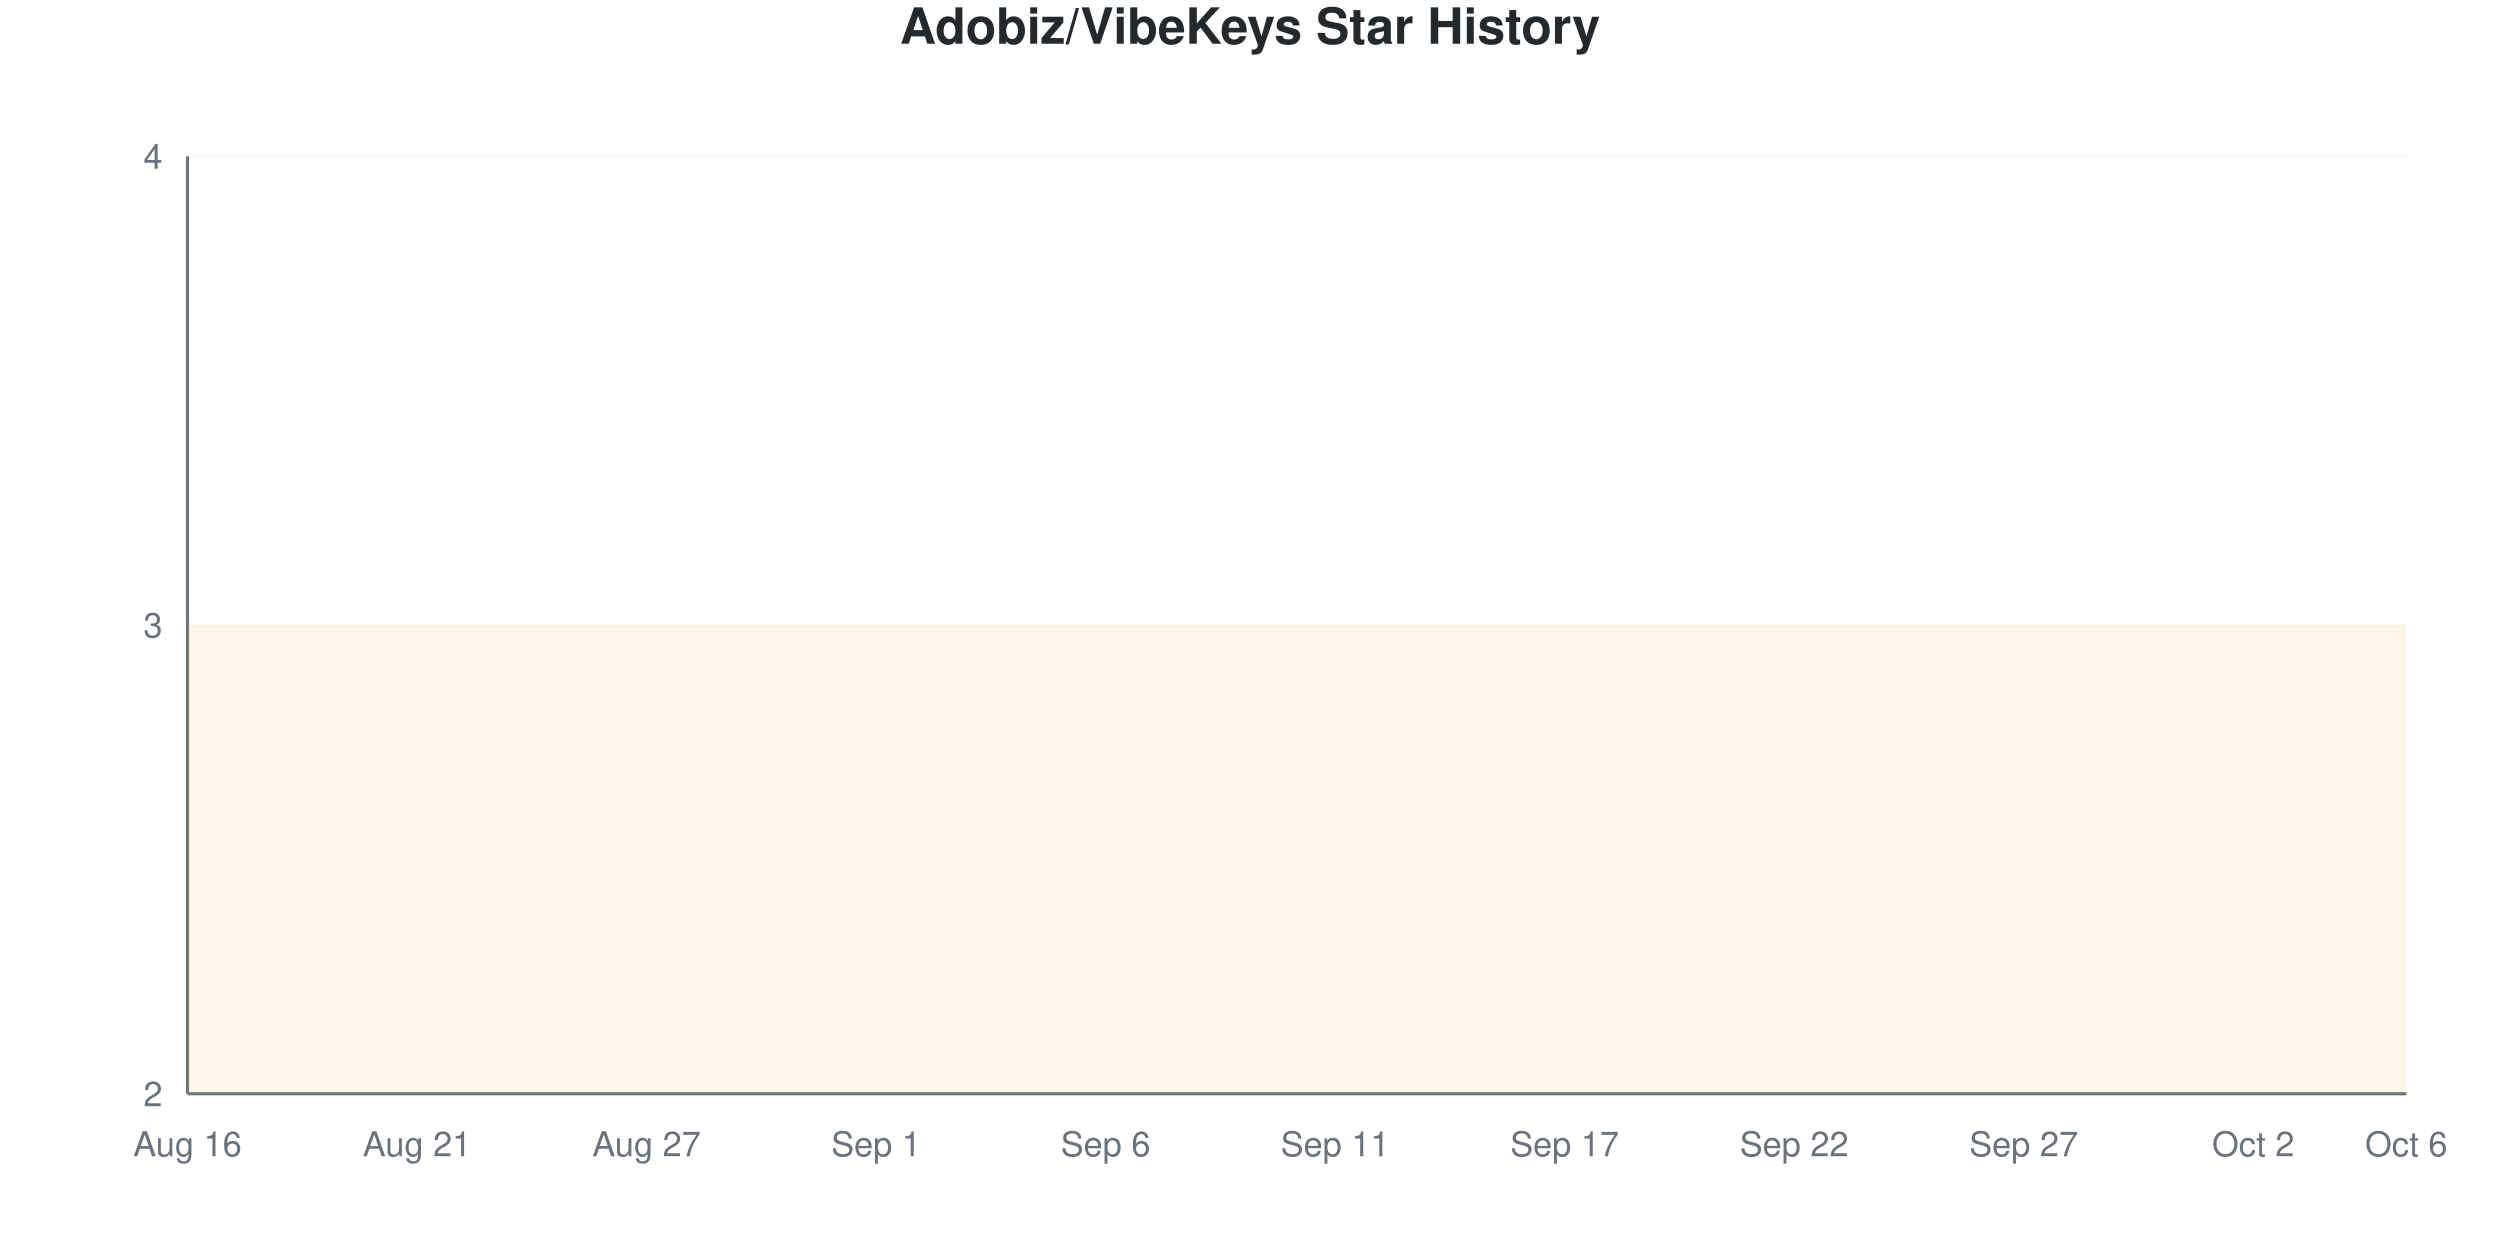
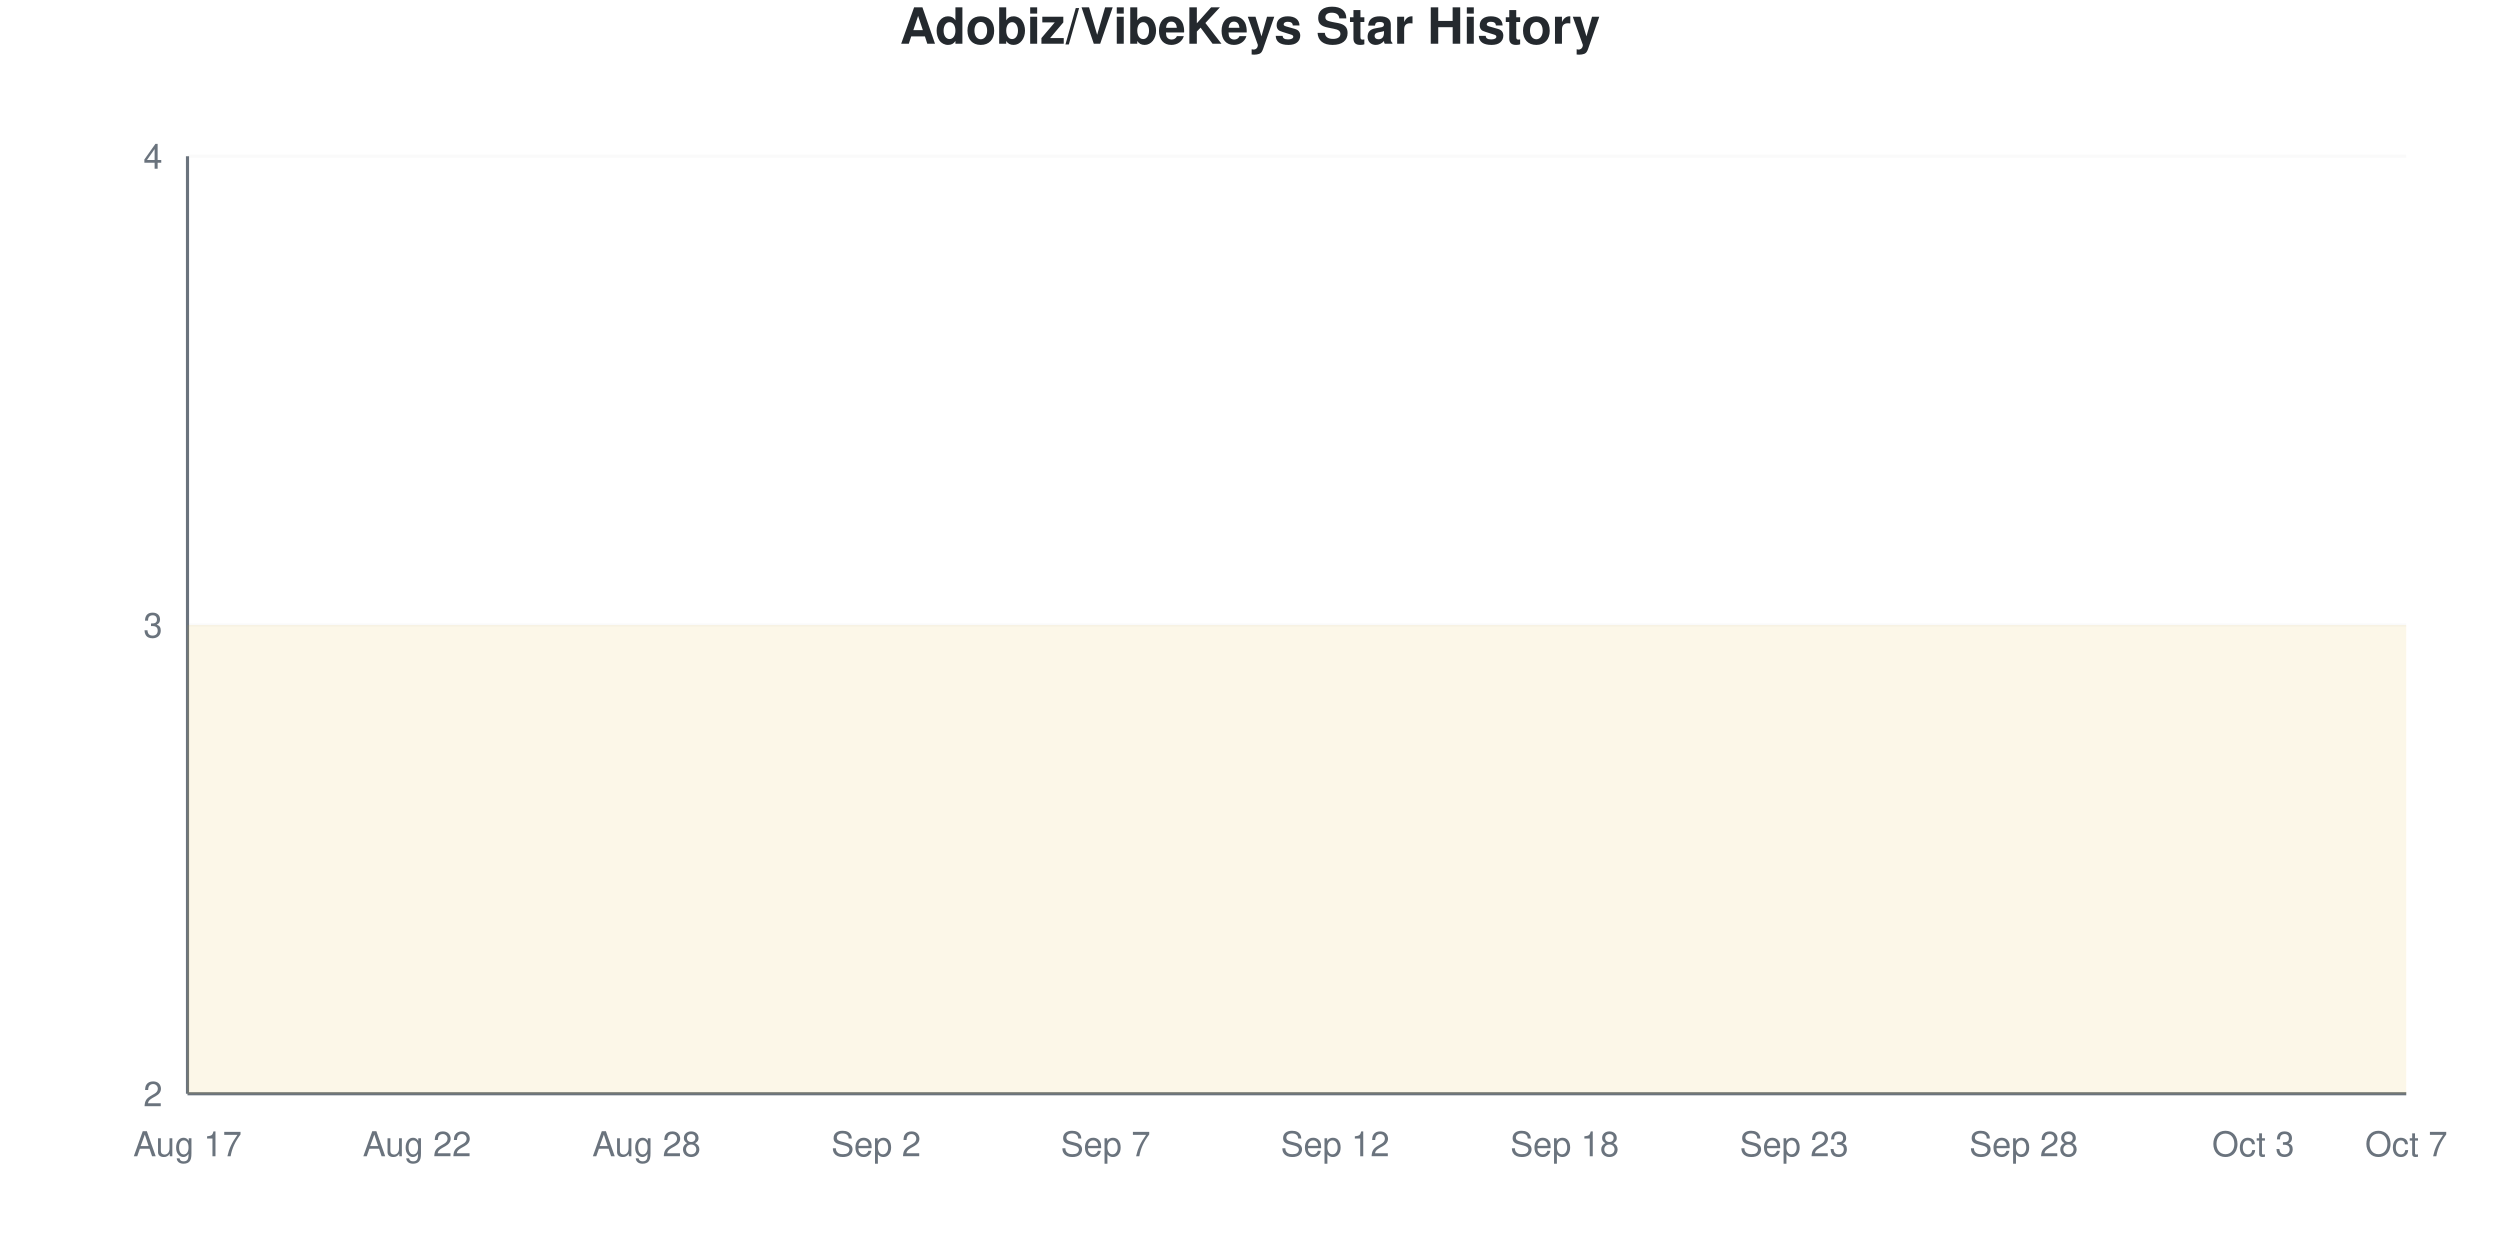
<svg xmlns="http://www.w3.org/2000/svg" viewBox="0 0 800 400" width="800" height="400">
  <style>
    @keyframes drawLine {
      to { stroke-dashoffset: 0; }
    }
    @keyframes fadeInPoint {
      from { opacity: 0; }
      to { opacity: 1; }
    }
    .data-line-0 {
      stroke-dasharray: 1290;
      stroke-dashoffset: 1290;
      animation: drawLine 2s ease-out forwards;
    }
    .data-point {
      opacity: 0;
      animation: fadeInPoint 0.5s ease-out forwards;
    }
    .chart-bg { fill: #fff; }
    .chart-text { fill: #24292e; }
    .chart-muted { fill: #6a737d; }
    .chart-grid { stroke: #eee; }
    .chart-axis { stroke: #6a737d; }
    @media (prefers-color-scheme: dark) {
      .chart-bg { fill: #0d1117; }
      .chart-text { fill: #e6edf3; }
      .chart-muted { fill: #8b949e; }
      .chart-grid { stroke: #21262d; }
      .chart-axis { stroke: #8b949e; }
    }
  </style>
  <rect width="800" height="400" class="chart-bg" />
  <text x="400" y="14" text-anchor="middle" class="chart-text" font-size="16" font-weight="bold" font-family="-apple-system, BlinkMacSystemFont, 'Segoe UI', Helvetica, Arial, sans-serif">Adobiz/VibeKeys Star History</text>
  <g class="grid">
    <line x1="60" y1="350" x2="770" y2="350" class="chart-grid" stroke-opacity="0.3" />
    <text x="52" y="354" text-anchor="end" class="chart-muted" font-size="11" font-family="-apple-system, BlinkMacSystemFont, 'Segoe UI', Helvetica, Arial, sans-serif">2</text>
    <line x1="60" y1="200" x2="770" y2="200" class="chart-grid" stroke-opacity="0.3" />
    <text x="52" y="204" text-anchor="end" class="chart-muted" font-size="11" font-family="-apple-system, BlinkMacSystemFont, 'Segoe UI', Helvetica, Arial, sans-serif">3</text>
    <line x1="60" y1="50" x2="770" y2="50" class="chart-grid" stroke-opacity="0.3" />
    <text x="52" y="54" text-anchor="end" class="chart-muted" font-size="11" font-family="-apple-system, BlinkMacSystemFont, 'Segoe UI', Helvetica, Arial, sans-serif">4</text>
  </g>
  <g class="milestones">
    
  </g>
  <g class="x-axis">
-     <text x="60" y="370" text-anchor="middle" class="chart-muted" font-size="11" font-family="-apple-system, BlinkMacSystemFont, 'Segoe UI', Helvetica, Arial, sans-serif">Aug 16</text>
-     <text x="133.448" y="370" text-anchor="middle" class="chart-muted" font-size="11" font-family="-apple-system, BlinkMacSystemFont, 'Segoe UI', Helvetica, Arial, sans-serif">Aug 21</text>
-     <text x="206.897" y="370" text-anchor="middle" class="chart-muted" font-size="11" font-family="-apple-system, BlinkMacSystemFont, 'Segoe UI', Helvetica, Arial, sans-serif">Aug 27</text>
-     <text x="280.345" y="370" text-anchor="middle" class="chart-muted" font-size="11" font-family="-apple-system, BlinkMacSystemFont, 'Segoe UI', Helvetica, Arial, sans-serif">Sep 1</text>
-     <text x="353.793" y="370" text-anchor="middle" class="chart-muted" font-size="11" font-family="-apple-system, BlinkMacSystemFont, 'Segoe UI', Helvetica, Arial, sans-serif">Sep 6</text>
-     <text x="427.241" y="370" text-anchor="middle" class="chart-muted" font-size="11" font-family="-apple-system, BlinkMacSystemFont, 'Segoe UI', Helvetica, Arial, sans-serif">Sep 11</text>
-     <text x="500.69" y="370" text-anchor="middle" class="chart-muted" font-size="11" font-family="-apple-system, BlinkMacSystemFont, 'Segoe UI', Helvetica, Arial, sans-serif">Sep 17</text>
-     <text x="574.138" y="370" text-anchor="middle" class="chart-muted" font-size="11" font-family="-apple-system, BlinkMacSystemFont, 'Segoe UI', Helvetica, Arial, sans-serif">Sep 22</text>
-     <text x="647.586" y="370" text-anchor="middle" class="chart-muted" font-size="11" font-family="-apple-system, BlinkMacSystemFont, 'Segoe UI', Helvetica, Arial, sans-serif">Sep 27</text>
-     <text x="721.034" y="370" text-anchor="middle" class="chart-muted" font-size="11" font-family="-apple-system, BlinkMacSystemFont, 'Segoe UI', Helvetica, Arial, sans-serif">Oct 2</text>
-     <text x="770" y="370" text-anchor="middle" class="chart-muted" font-size="11" font-family="-apple-system, BlinkMacSystemFont, 'Segoe UI', Helvetica, Arial, sans-serif">Oct 6</text>
+     <text x="60" y="370" text-anchor="middle" class="chart-muted" font-size="11" font-family="-apple-system, BlinkMacSystemFont, 'Segoe UI', Helvetica, Arial, sans-serif">Aug 17</text>
+     <text x="133.448" y="370" text-anchor="middle" class="chart-muted" font-size="11" font-family="-apple-system, BlinkMacSystemFont, 'Segoe UI', Helvetica, Arial, sans-serif">Aug 22</text>
+     <text x="206.897" y="370" text-anchor="middle" class="chart-muted" font-size="11" font-family="-apple-system, BlinkMacSystemFont, 'Segoe UI', Helvetica, Arial, sans-serif">Aug 28</text>
+     <text x="280.345" y="370" text-anchor="middle" class="chart-muted" font-size="11" font-family="-apple-system, BlinkMacSystemFont, 'Segoe UI', Helvetica, Arial, sans-serif">Sep 2</text>
+     <text x="353.793" y="370" text-anchor="middle" class="chart-muted" font-size="11" font-family="-apple-system, BlinkMacSystemFont, 'Segoe UI', Helvetica, Arial, sans-serif">Sep 7</text>
+     <text x="427.241" y="370" text-anchor="middle" class="chart-muted" font-size="11" font-family="-apple-system, BlinkMacSystemFont, 'Segoe UI', Helvetica, Arial, sans-serif">Sep 12</text>
+     <text x="500.69" y="370" text-anchor="middle" class="chart-muted" font-size="11" font-family="-apple-system, BlinkMacSystemFont, 'Segoe UI', Helvetica, Arial, sans-serif">Sep 18</text>
+     <text x="574.138" y="370" text-anchor="middle" class="chart-muted" font-size="11" font-family="-apple-system, BlinkMacSystemFont, 'Segoe UI', Helvetica, Arial, sans-serif">Sep 23</text>
+     <text x="647.586" y="370" text-anchor="middle" class="chart-muted" font-size="11" font-family="-apple-system, BlinkMacSystemFont, 'Segoe UI', Helvetica, Arial, sans-serif">Sep 28</text>
+     <text x="721.034" y="370" text-anchor="middle" class="chart-muted" font-size="11" font-family="-apple-system, BlinkMacSystemFont, 'Segoe UI', Helvetica, Arial, sans-serif">Oct 3</text>
+     <text x="770" y="370" text-anchor="middle" class="chart-muted" font-size="11" font-family="-apple-system, BlinkMacSystemFont, 'Segoe UI', Helvetica, Arial, sans-serif">Oct 7</text>
  </g>
  <line x1="60" y1="50" x2="60" y2="350" class="chart-axis" stroke-width="1" />
  <line x1="60" y1="350" x2="770" y2="350" class="chart-axis" stroke-width="1" />
  <path d="M60,350 L60,200 C68.161,200 76.322,200 84.483,200 C92.644,200 100.805,200 108.966,200 C117.126,200 125.287,200 133.448,200 C141.609,200 149.77,200 157.931,200 C166.092,200 174.253,200 182.414,200 C190.575,200 198.736,200 206.897,200 C215.057,200 223.218,200 231.379,200 C239.54,200 247.701,200 255.862,200 C264.023,200 272.184,200 280.345,200 C288.506,200 296.667,200 304.828,200 C312.989,200 321.149,200 329.31,200 C337.471,200 345.632,200 353.793,200 C361.954,200 370.115,200 378.276,200 C386.437,200 394.598,200 402.759,200 C410.92,200 419.08,200 427.241,200 C435.402,200 443.563,200 451.724,200 C459.885,200 468.046,200 476.207,200 C484.368,200 492.529,200 500.69,200 C508.851,200 517.011,200 525.172,200 C533.333,200 541.494,200 549.655,200 C557.816,200 565.977,200 574.138,200 C582.299,200 590.46,200 598.621,200 C606.782,200 614.943,200 623.103,200 C631.264,200 639.425,200 647.586,200 C655.747,200 663.908,200 672.069,200 C680.23,200 688.391,200 696.552,200 C704.713,200 712.874,200 721.034,200 C729.195,200 737.356,200 745.517,200 C753.678,200 761.839,200 770,200 L770,350 L60,350 Z" fill="#dfb317" fill-opacity="0.1" />
  <path d="M60,350 L60,200 C68.161,200 76.322,200 84.483,200 C92.644,200 100.805,200 108.966,200 C117.126,200 125.287,200 133.448,200 C141.609,200 149.77,200 157.931,200 C166.092,200 174.253,200 182.414,200 C190.575,200 198.736,200 206.897,200 C215.057,200 223.218,200 231.379,200 C239.54,200 247.701,200 255.862,200 C264.023,200 272.184,200 280.345,200 C288.506,200 296.667,200 304.828,200 C312.989,200 321.149,200 329.31,200 C337.471,200 345.632,200 353.793,200 C361.954,200 370.115,200 378.276,200 C386.437,200 394.598,200 402.759,200 C410.92,200 419.08,200 427.241,200 C435.402,200 443.563,200 451.724,200 C459.885,200 468.046,200 476.207,200 C484.368,200 492.529,200 500.69,200 C508.851,200 517.011,200 525.172,200 C533.333,200 541.494,200 549.655,200 C557.816,200 565.977,200 574.138,200 C582.299,200 590.46,200 598.621,200 C606.782,200 614.943,200 623.103,200 C631.264,200 639.425,200 647.586,200 C655.747,200 663.908,200 672.069,200 C680.23,200 688.391,200 696.552,200 C704.713,200 712.874,200 721.034,200 C729.195,200 737.356,200 745.517,200 C753.678,200 761.839,200 770,200" fill="none" stroke="#dfb317" stroke-width="2.5" class="data-line-0" />
  <g class="points">
    <circle cx="60" cy="200" r="4" fill="#dfb317" class="data-point" style="animation-delay: 1.50s" />
    <circle cx="84.483" cy="200" r="4" fill="#dfb317" class="data-point" style="animation-delay: 1.55s" />
    <circle cx="108.966" cy="200" r="4" fill="#dfb317" class="data-point" style="animation-delay: 1.60s" />
    <circle cx="133.448" cy="200" r="4" fill="#dfb317" class="data-point" style="animation-delay: 1.65s" />
    <circle cx="157.931" cy="200" r="4" fill="#dfb317" class="data-point" style="animation-delay: 1.70s" />
    <circle cx="182.414" cy="200" r="4" fill="#dfb317" class="data-point" style="animation-delay: 1.75s" />
    <circle cx="206.897" cy="200" r="4" fill="#dfb317" class="data-point" style="animation-delay: 1.80s" />
    <circle cx="231.379" cy="200" r="4" fill="#dfb317" class="data-point" style="animation-delay: 1.85s" />
    <circle cx="255.862" cy="200" r="4" fill="#dfb317" class="data-point" style="animation-delay: 1.90s" />
    <circle cx="280.345" cy="200" r="4" fill="#dfb317" class="data-point" style="animation-delay: 1.95s" />
    <circle cx="304.828" cy="200" r="4" fill="#dfb317" class="data-point" style="animation-delay: 2.00s" />
    <circle cx="329.31" cy="200" r="4" fill="#dfb317" class="data-point" style="animation-delay: 2.05s" />
    <circle cx="353.793" cy="200" r="4" fill="#dfb317" class="data-point" style="animation-delay: 2.10s" />
    <circle cx="378.276" cy="200" r="4" fill="#dfb317" class="data-point" style="animation-delay: 2.15s" />
    <circle cx="402.759" cy="200" r="4" fill="#dfb317" class="data-point" style="animation-delay: 2.20s" />
    <circle cx="427.241" cy="200" r="4" fill="#dfb317" class="data-point" style="animation-delay: 2.25s" />
    <circle cx="451.724" cy="200" r="4" fill="#dfb317" class="data-point" style="animation-delay: 2.30s" />
    <circle cx="476.207" cy="200" r="4" fill="#dfb317" class="data-point" style="animation-delay: 2.35s" />
    <circle cx="500.69" cy="200" r="4" fill="#dfb317" class="data-point" style="animation-delay: 2.40s" />
    <circle cx="525.172" cy="200" r="4" fill="#dfb317" class="data-point" style="animation-delay: 2.45s" />
    <circle cx="549.655" cy="200" r="4" fill="#dfb317" class="data-point" style="animation-delay: 2.50s" />
    <circle cx="574.138" cy="200" r="4" fill="#dfb317" class="data-point" style="animation-delay: 2.55s" />
    <circle cx="598.621" cy="200" r="4" fill="#dfb317" class="data-point" style="animation-delay: 2.60s" />
    <circle cx="623.103" cy="200" r="4" fill="#dfb317" class="data-point" style="animation-delay: 2.65s" />
    <circle cx="647.586" cy="200" r="4" fill="#dfb317" class="data-point" style="animation-delay: 2.70s" />
    <circle cx="672.069" cy="200" r="4" fill="#dfb317" class="data-point" style="animation-delay: 2.75s" />
    <circle cx="696.552" cy="200" r="4" fill="#dfb317" class="data-point" style="animation-delay: 2.80s" />
    <circle cx="721.034" cy="200" r="4" fill="#dfb317" class="data-point" style="animation-delay: 2.85s" />
    <circle cx="745.517" cy="200" r="4" fill="#dfb317" class="data-point" style="animation-delay: 2.90s" />
    <circle cx="770" cy="200" r="4" fill="#dfb317" class="data-point" style="animation-delay: 2.95s" />
  </g>
</svg>
